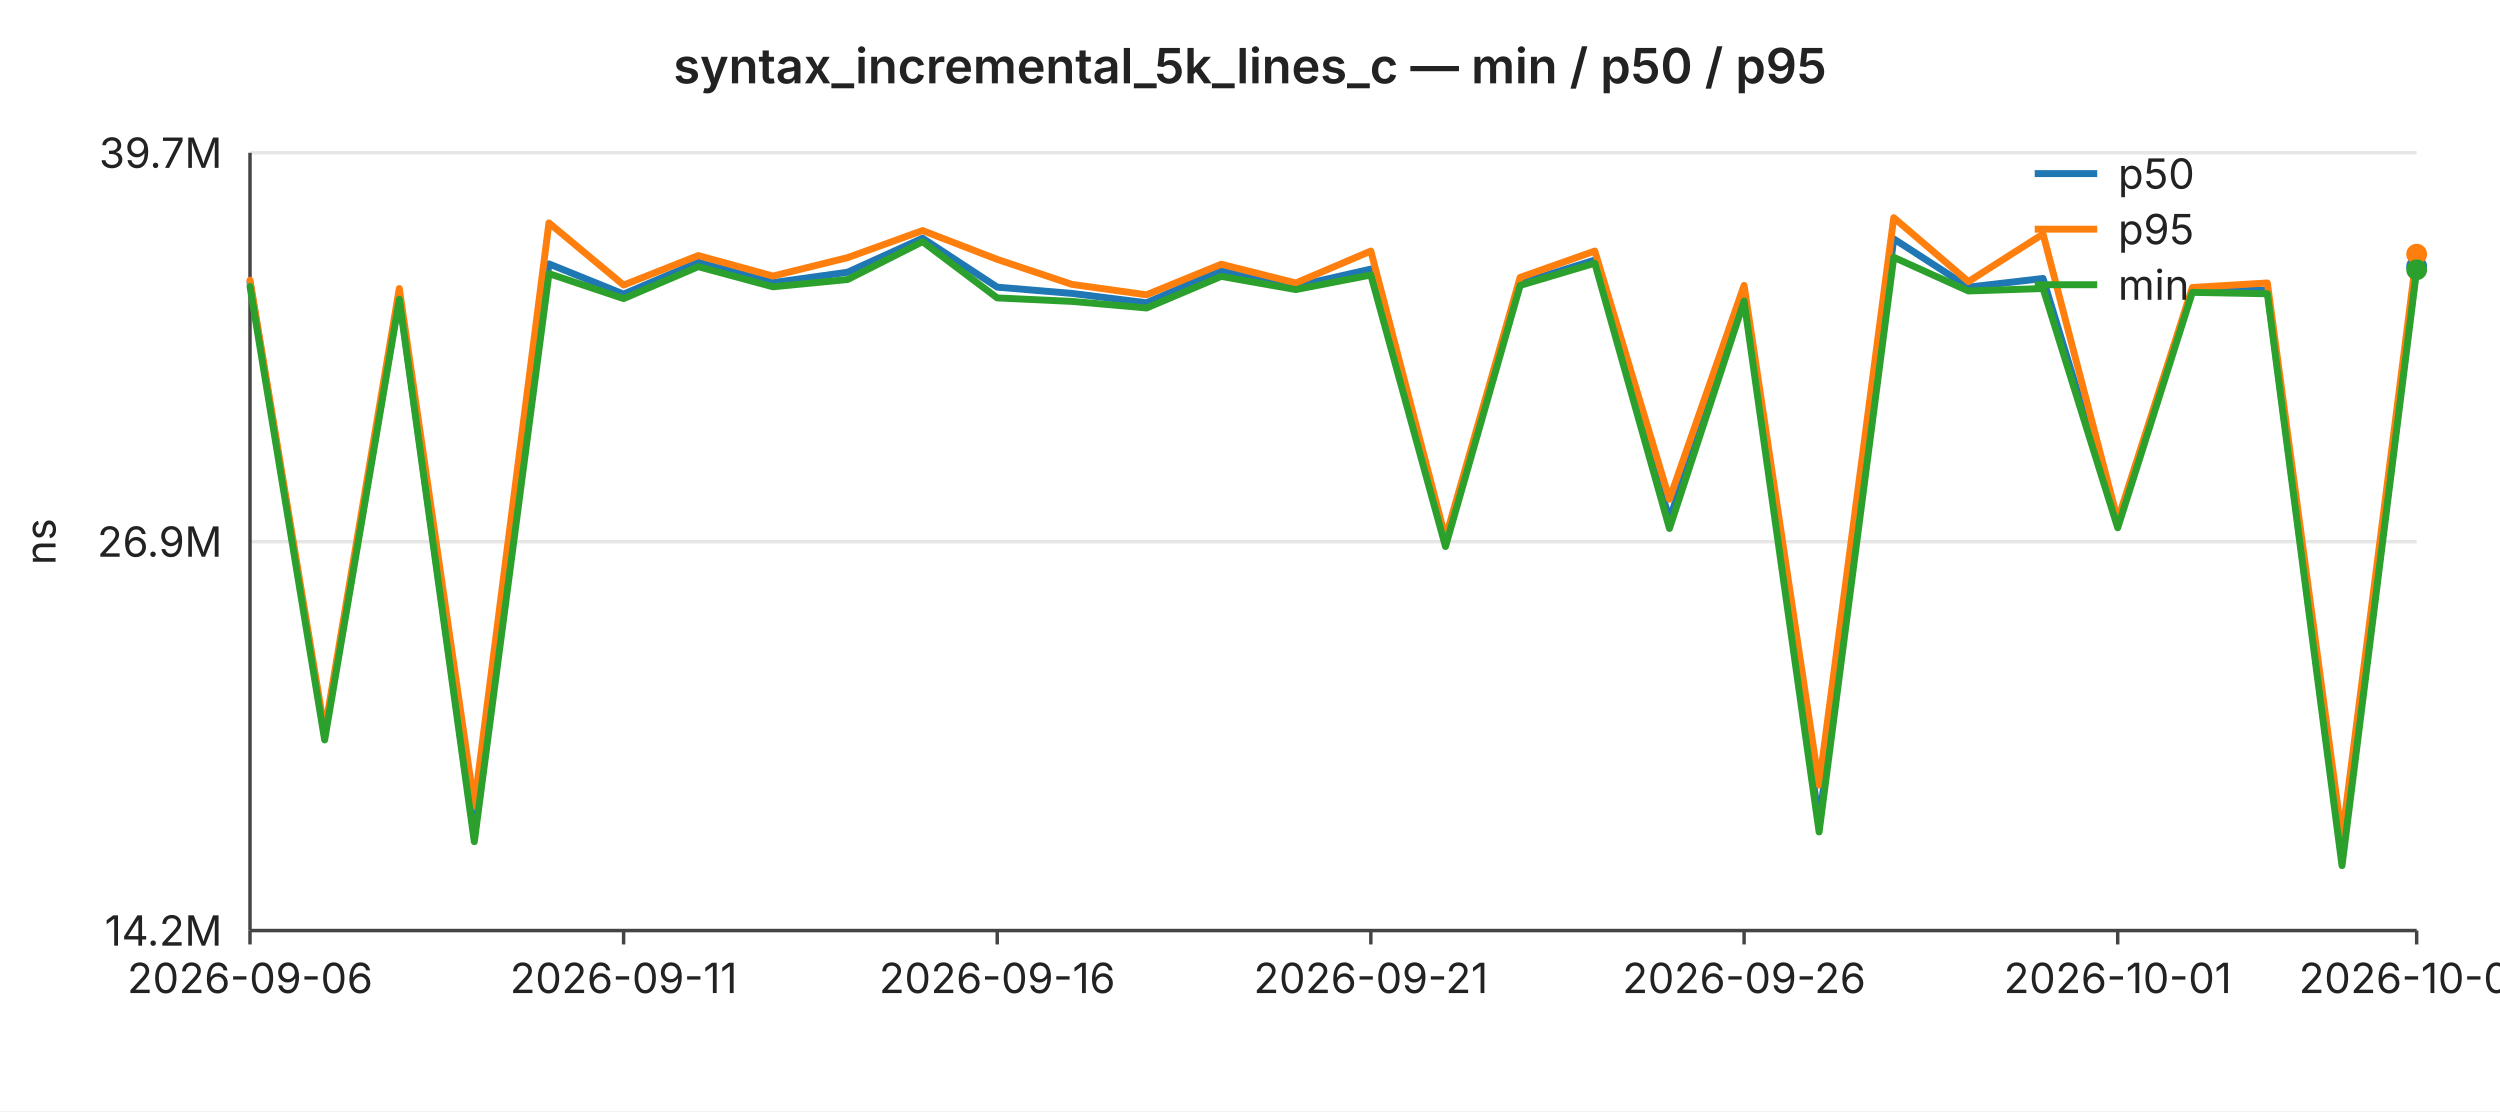
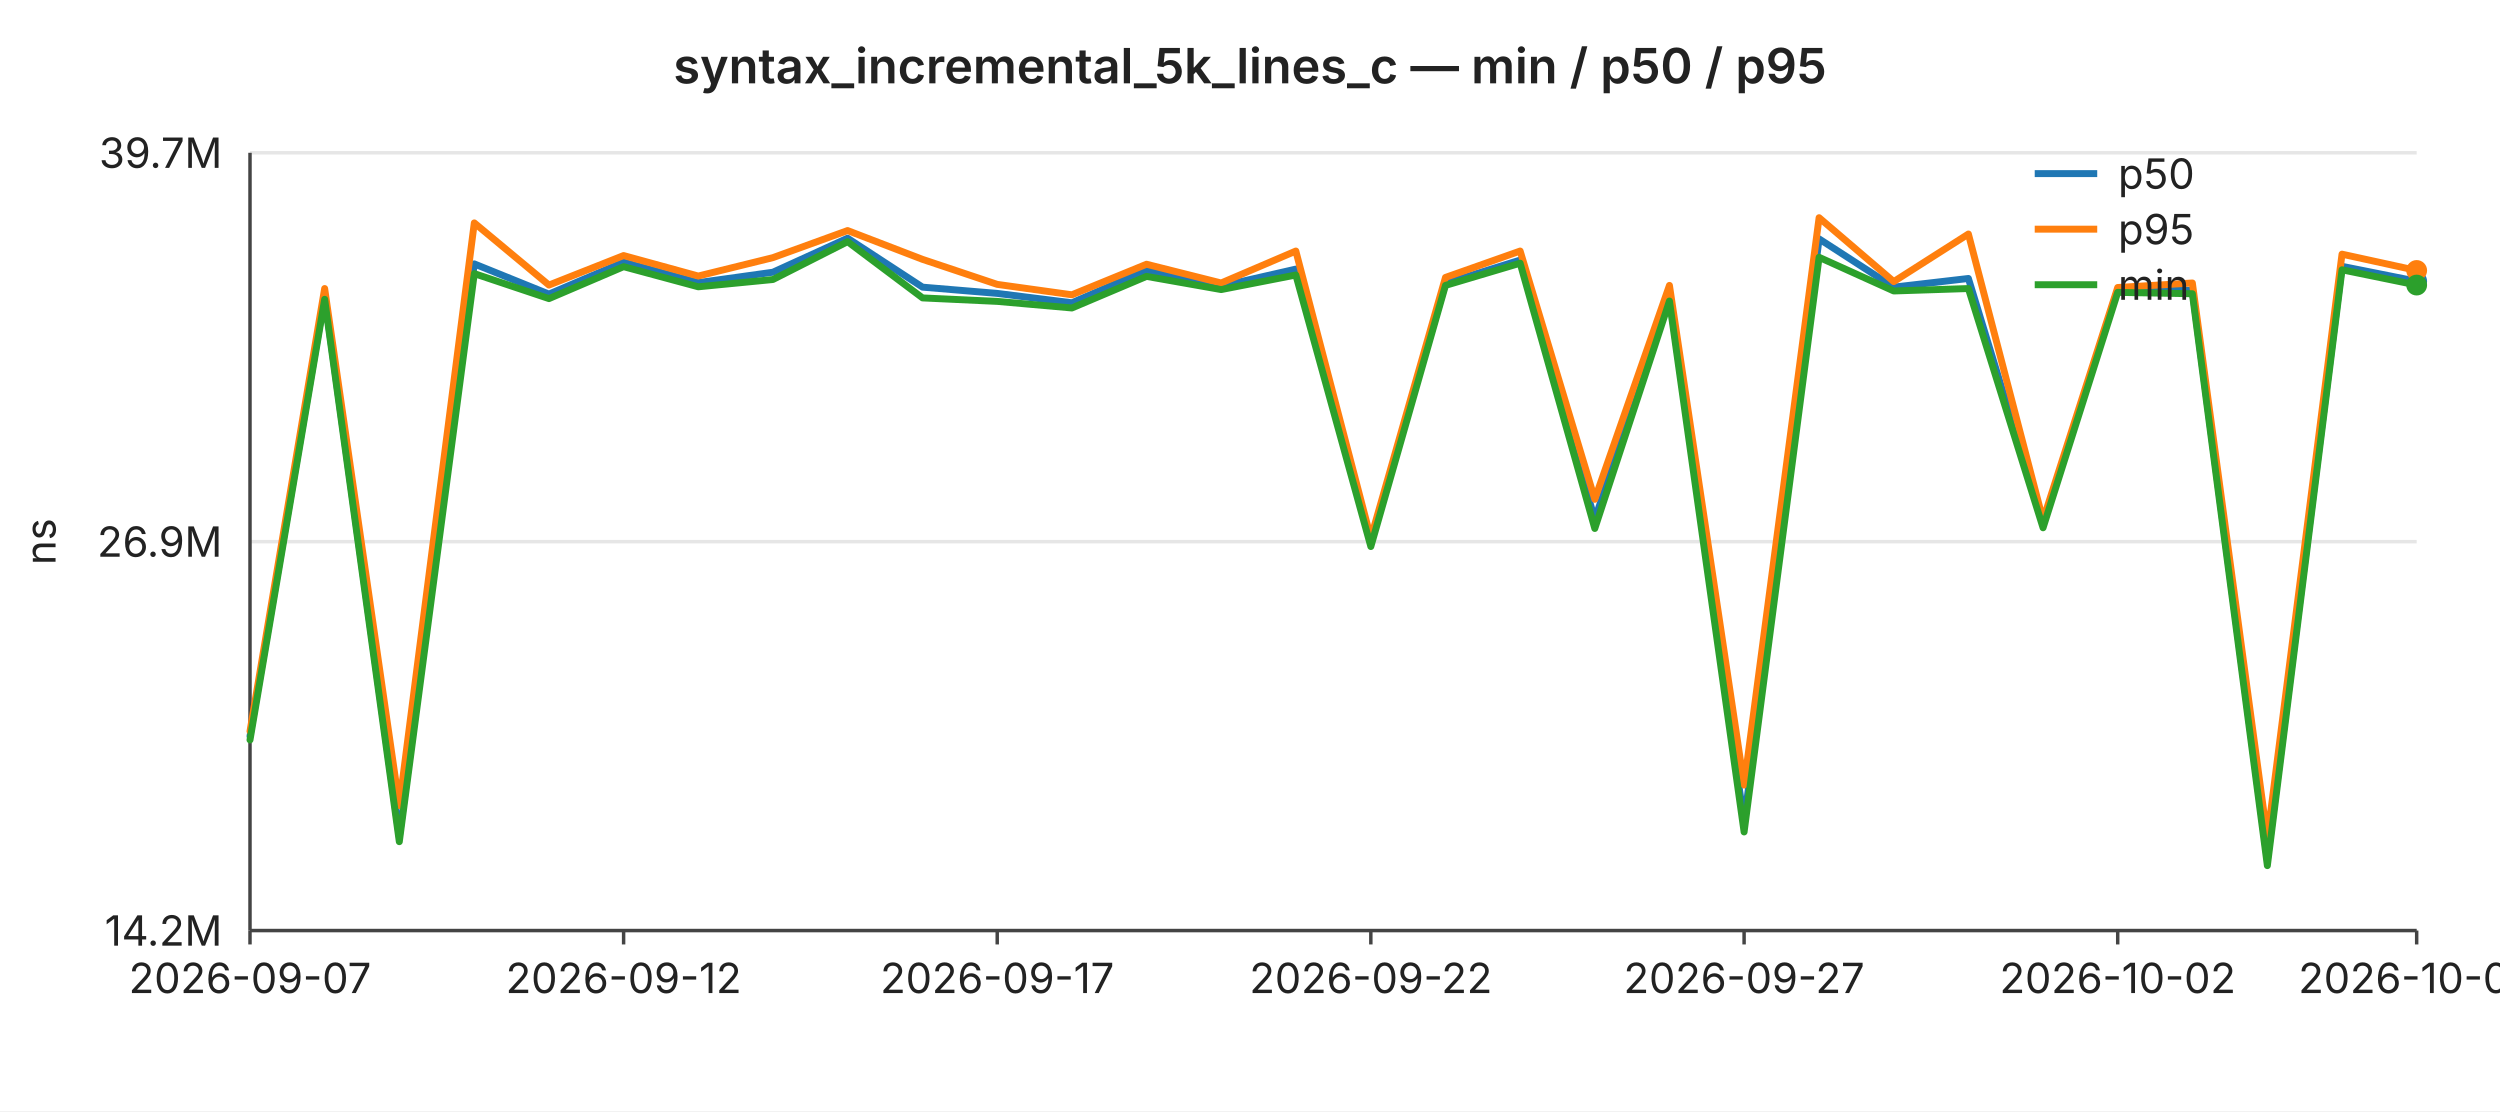
<svg xmlns="http://www.w3.org/2000/svg" width="720" height="320" viewBox="0 0 720 320" font-family="-apple-system,BlinkMacSystemFont,Segoe UI,sans-serif" font-size="12">
  <rect width="720" height="320" fill="#ffffff" />
  <text x="360" y="24" text-anchor="middle" font-size="14" font-weight="600" fill="#222">syntax_incremental_5k_lines_c — min / p50 / p95</text>
  <line x1="72" y1="44.0" x2="696" y2="44.0" stroke="#e6e6e6" stroke-width="1" />
  <text x="64" y="44.0" text-anchor="end" dominant-baseline="middle" fill="#222">39.7M</text>
  <line x1="72" y1="156.0" x2="696" y2="156.0" stroke="#e6e6e6" stroke-width="1" />
  <text x="64" y="156.0" text-anchor="end" dominant-baseline="middle" fill="#222">26.9M</text>
  <line x1="72" y1="268.0" x2="696" y2="268.0" stroke="#e6e6e6" stroke-width="1" />
  <text x="64" y="268.0" text-anchor="end" dominant-baseline="middle" fill="#222">14.2M</text>
  <text x="16" y="156" text-anchor="middle" fill="#222" transform="rotate(-90 16 156)">ns</text>
  <line x1="72" y1="44" x2="72" y2="268" stroke="#444" stroke-width="1" />
  <line x1="72" y1="268" x2="696" y2="268" stroke="#444" stroke-width="1" />
  <line x1="72.0" y1="268" x2="72.0" y2="272" stroke="#444" stroke-width="1" />
-   <text x="72.0" y="286" text-anchor="middle" fill="#222">2026-09-06</text>
+   <text x="72.0" y="286" text-anchor="middle" fill="#222">2026-09-07</text>
  <line x1="179.6" y1="268" x2="179.6" y2="272" stroke="#444" stroke-width="1" />
-   <text x="179.6" y="286" text-anchor="middle" fill="#222">2026-09-11</text>
+   <text x="179.6" y="286" text-anchor="middle" fill="#222">2026-09-12</text>
  <line x1="287.2" y1="268" x2="287.2" y2="272" stroke="#444" stroke-width="1" />
-   <text x="287.2" y="286" text-anchor="middle" fill="#222">2026-09-16</text>
+   <text x="287.2" y="286" text-anchor="middle" fill="#222">2026-09-17</text>
  <line x1="394.8" y1="268" x2="394.8" y2="272" stroke="#444" stroke-width="1" />
-   <text x="394.8" y="286" text-anchor="middle" fill="#222">2026-09-21</text>
+   <text x="394.8" y="286" text-anchor="middle" fill="#222">2026-09-22</text>
  <line x1="502.3" y1="268" x2="502.3" y2="272" stroke="#444" stroke-width="1" />
-   <text x="502.3" y="286" text-anchor="middle" fill="#222">2026-09-26</text>
+   <text x="502.3" y="286" text-anchor="middle" fill="#222">2026-09-27</text>
  <line x1="609.9" y1="268" x2="609.9" y2="272" stroke="#444" stroke-width="1" />
-   <text x="609.9" y="286" text-anchor="middle" fill="#222">2026-10-01</text>
+   <text x="609.9" y="286" text-anchor="middle" fill="#222">2026-10-02</text>
  <line x1="696.0" y1="268" x2="696.0" y2="272" stroke="#444" stroke-width="1" />
-   <text x="696.0" y="286" text-anchor="middle" fill="#222">2026-10-05</text>
-   <polyline fill="none" stroke="#1f77b4" stroke-width="2" stroke-linejoin="round" stroke-linecap="round" points="72.0,81.3 93.5,212.0 115.0,85.4 136.6,241.0 158.1,76.0 179.6,84.7 201.1,75.5 222.6,81.4 244.1,78.4 265.7,68.6 287.2,82.7 308.7,84.5 330.2,87.2 351.7,77.8 373.2,82.4 394.8,77.5 416.3,155.8 437.8,81.6 459.3,74.9 480.8,149.6 502.3,85.4 523.9,236.8 545.4,68.8 566.9,82.7 588.4,80.2 609.9,150.8 631.4,83.4 653.0,83.6 674.5,247.7 696.0,76.7" />
-   <circle cx="696.0" cy="76.7" r="3" fill="#1f77b4" />
-   <polyline fill="none" stroke="#ff7f0e" stroke-width="2" stroke-linejoin="round" stroke-linecap="round" points="72.0,80.7 93.5,210.6 115.0,83.1 136.6,232.0 158.1,64.2 179.6,82.1 201.1,73.6 222.6,79.5 244.1,74.2 265.7,66.4 287.2,74.7 308.7,81.9 330.2,84.9 351.7,76.1 373.2,81.5 394.8,72.3 416.3,155.0 437.8,79.9 459.3,72.3 480.8,143.8 502.3,82.2 523.9,226.1 545.4,62.7 566.9,81.1 588.4,67.4 609.9,149.8 631.4,82.8 653.0,81.5 674.5,241.4 696.0,73.2" />
-   <circle cx="696.0" cy="73.2" r="3" fill="#ff7f0e" />
-   <polyline fill="none" stroke="#2ca02c" stroke-width="2" stroke-linejoin="round" stroke-linecap="round" points="72.0,82.5 93.5,213.1 115.0,86.2 136.6,242.4 158.1,78.8 179.6,86.0 201.1,76.8 222.6,82.6 244.1,80.5 265.7,69.6 287.2,85.8 308.7,86.8 330.2,88.7 351.7,79.6 373.2,83.4 394.8,79.2 416.3,157.4 437.8,82.2 459.3,75.8 480.8,152.2 502.3,86.7 523.9,239.6 545.4,74.1 566.9,83.8 588.4,83.1 609.9,152.0 631.4,84.2 653.0,84.6 674.5,249.3 696.0,77.7" />
-   <circle cx="696.0" cy="77.7" r="3" fill="#2ca02c" />
+   <text x="696.0" y="286" text-anchor="middle" fill="#222">2026-10-06</text>
+   <polyline fill="none" stroke="#1f77b4" stroke-width="2" stroke-linejoin="round" stroke-linecap="round" points="72.0,212.0 93.5,85.4 115.0,241.0 136.6,76.0 158.1,84.7 179.6,75.5 201.1,81.4 222.6,78.4 244.1,68.6 265.7,82.7 287.2,84.5 308.7,87.2 330.2,77.8 351.7,82.4 373.2,77.5 394.8,155.8 416.3,81.6 437.8,74.9 459.3,149.6 480.8,85.4 502.3,236.8 523.9,68.8 545.4,82.7 566.9,80.2 588.4,150.8 609.9,83.4 631.4,83.6 653.0,247.7 674.5,76.7 696.0,81.0" />
+   <circle cx="696.0" cy="81.0" r="3" fill="#1f77b4" />
+   <polyline fill="none" stroke="#ff7f0e" stroke-width="2" stroke-linejoin="round" stroke-linecap="round" points="72.0,210.6 93.5,83.1 115.0,232.0 136.6,64.2 158.1,82.1 179.6,73.6 201.1,79.5 222.6,74.2 244.1,66.4 265.7,74.7 287.2,81.9 308.7,84.9 330.2,76.1 351.7,81.5 373.2,72.3 394.8,155.0 416.3,79.9 437.8,72.3 459.3,143.8 480.8,82.2 502.3,226.1 523.9,62.7 545.4,81.1 566.9,67.4 588.4,149.8 609.9,82.8 631.4,81.5 653.0,241.4 674.5,73.2 696.0,77.9" />
+   <circle cx="696.0" cy="77.9" r="3" fill="#ff7f0e" />
+   <polyline fill="none" stroke="#2ca02c" stroke-width="2" stroke-linejoin="round" stroke-linecap="round" points="72.0,213.1 93.5,86.2 115.0,242.4 136.6,78.8 158.1,86.0 179.6,76.8 201.1,82.6 222.6,80.5 244.1,69.6 265.7,85.8 287.2,86.8 308.7,88.7 330.2,79.6 351.7,83.4 373.2,79.2 394.8,157.4 416.3,82.2 437.8,75.8 459.3,152.2 480.8,86.7 502.3,239.6 523.9,74.1 545.4,83.8 566.9,83.1 588.4,152.0 609.9,84.2 631.4,84.6 653.0,249.3 674.5,77.7 696.0,82.1" />
+   <circle cx="696.0" cy="82.1" r="3" fill="#2ca02c" />
  <line x1="586" y1="50" x2="604" y2="50" stroke="#1f77b4" stroke-width="2" />
  <text x="610" y="50" dominant-baseline="middle" fill="#222">p50</text>
  <line x1="586" y1="66" x2="604" y2="66" stroke="#ff7f0e" stroke-width="2" />
  <text x="610" y="66" dominant-baseline="middle" fill="#222">p95</text>
  <line x1="586" y1="82" x2="604" y2="82" stroke="#2ca02c" stroke-width="2" />
  <text x="610" y="82" dominant-baseline="middle" fill="#222">min</text>
</svg>
